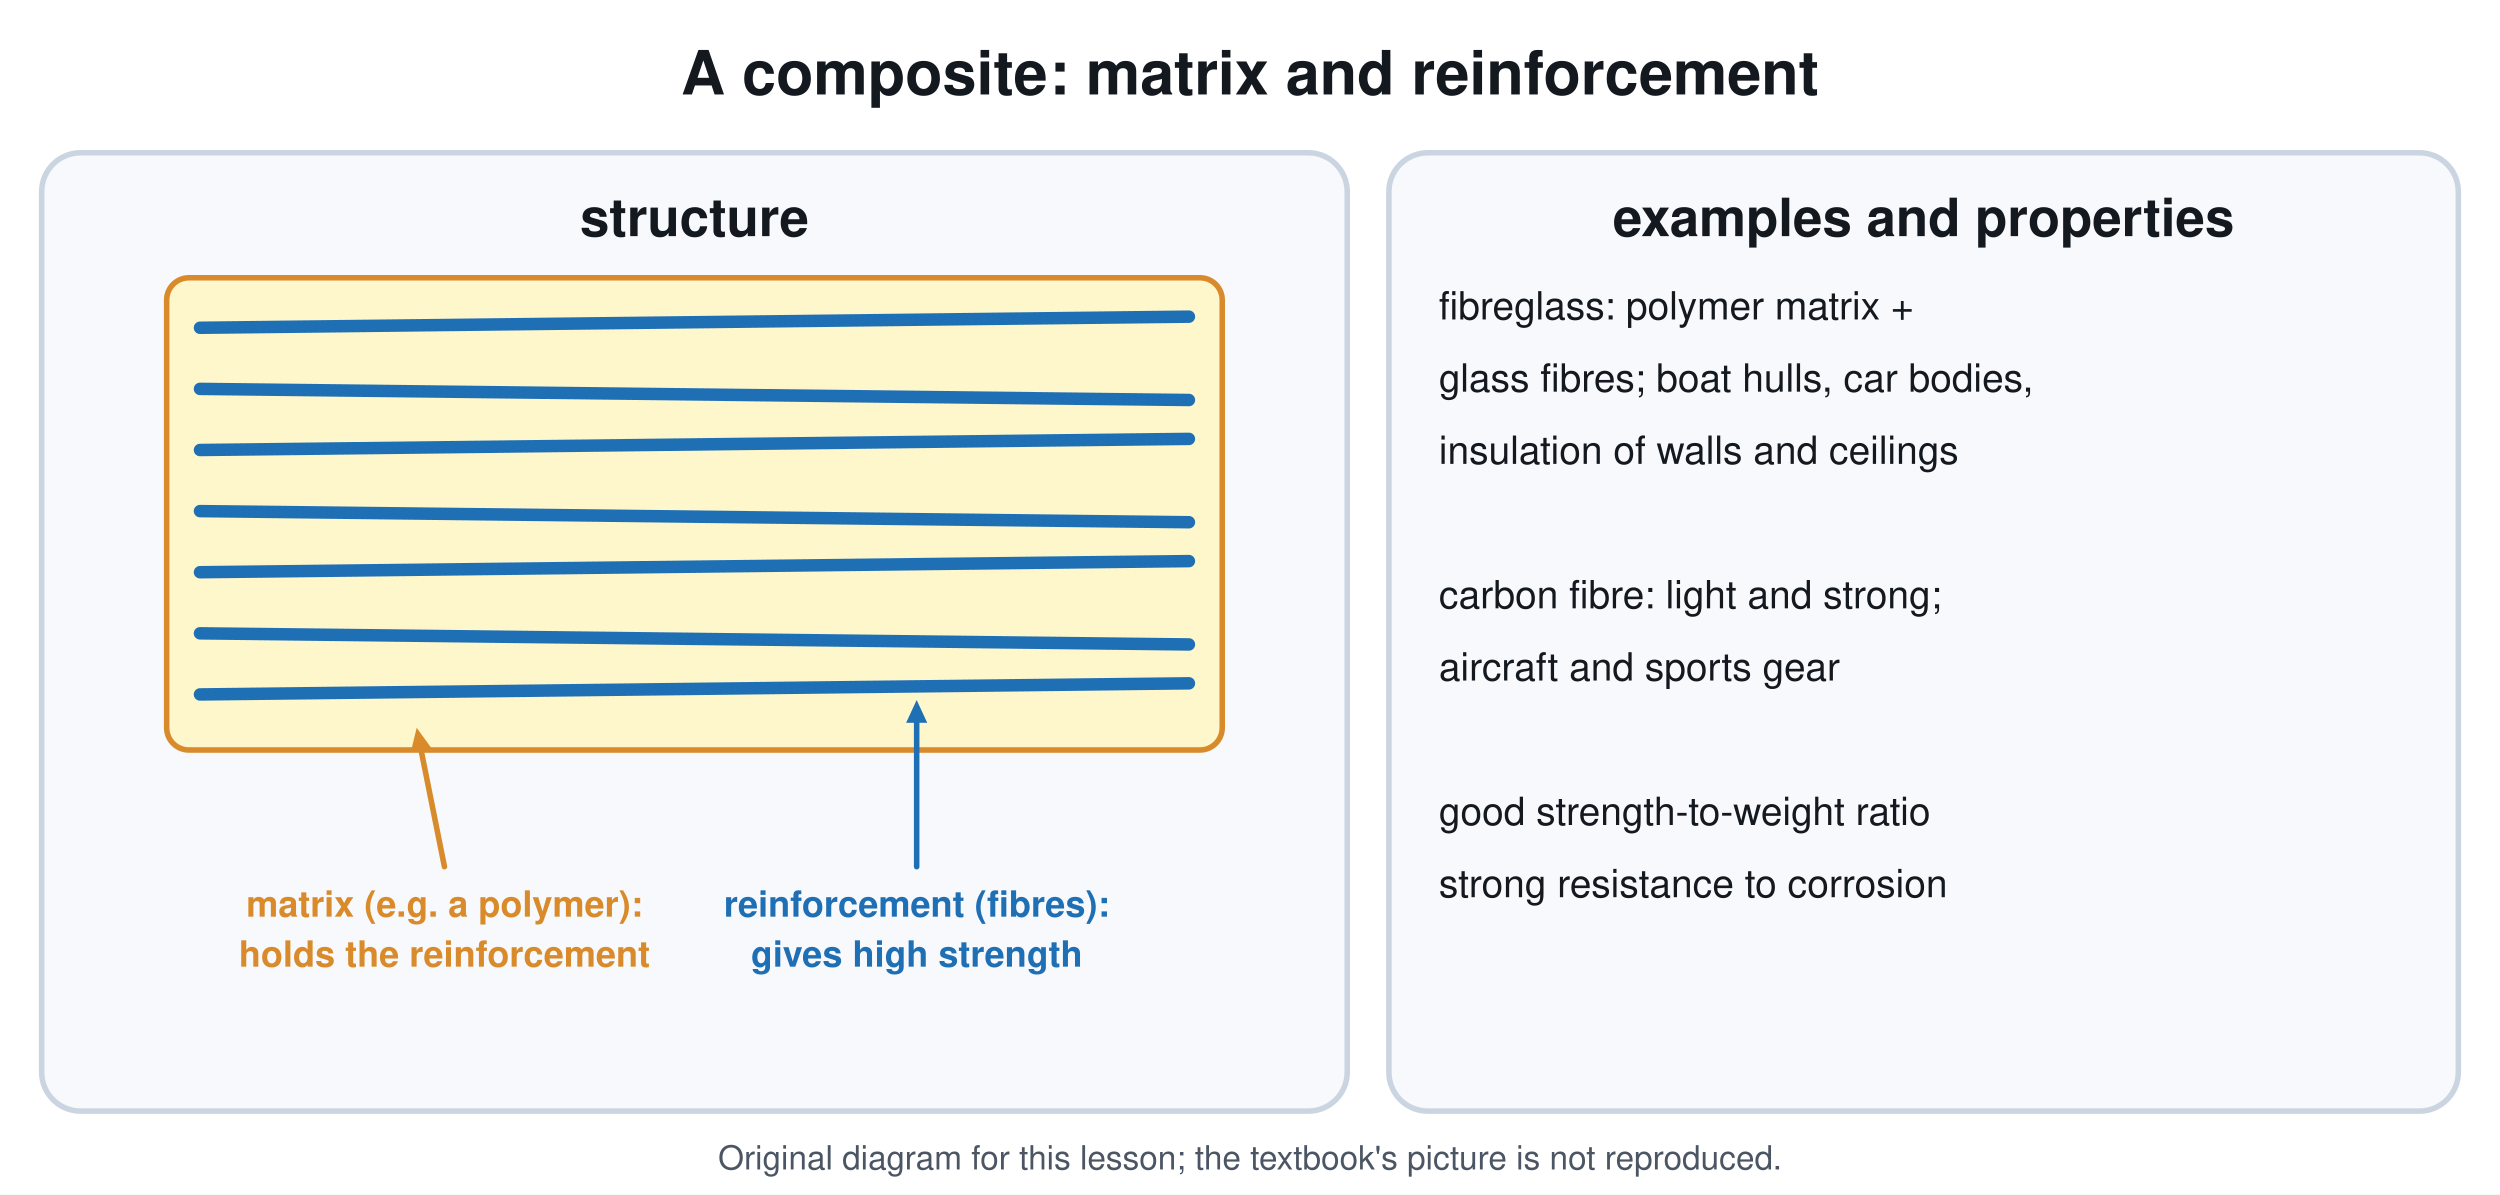
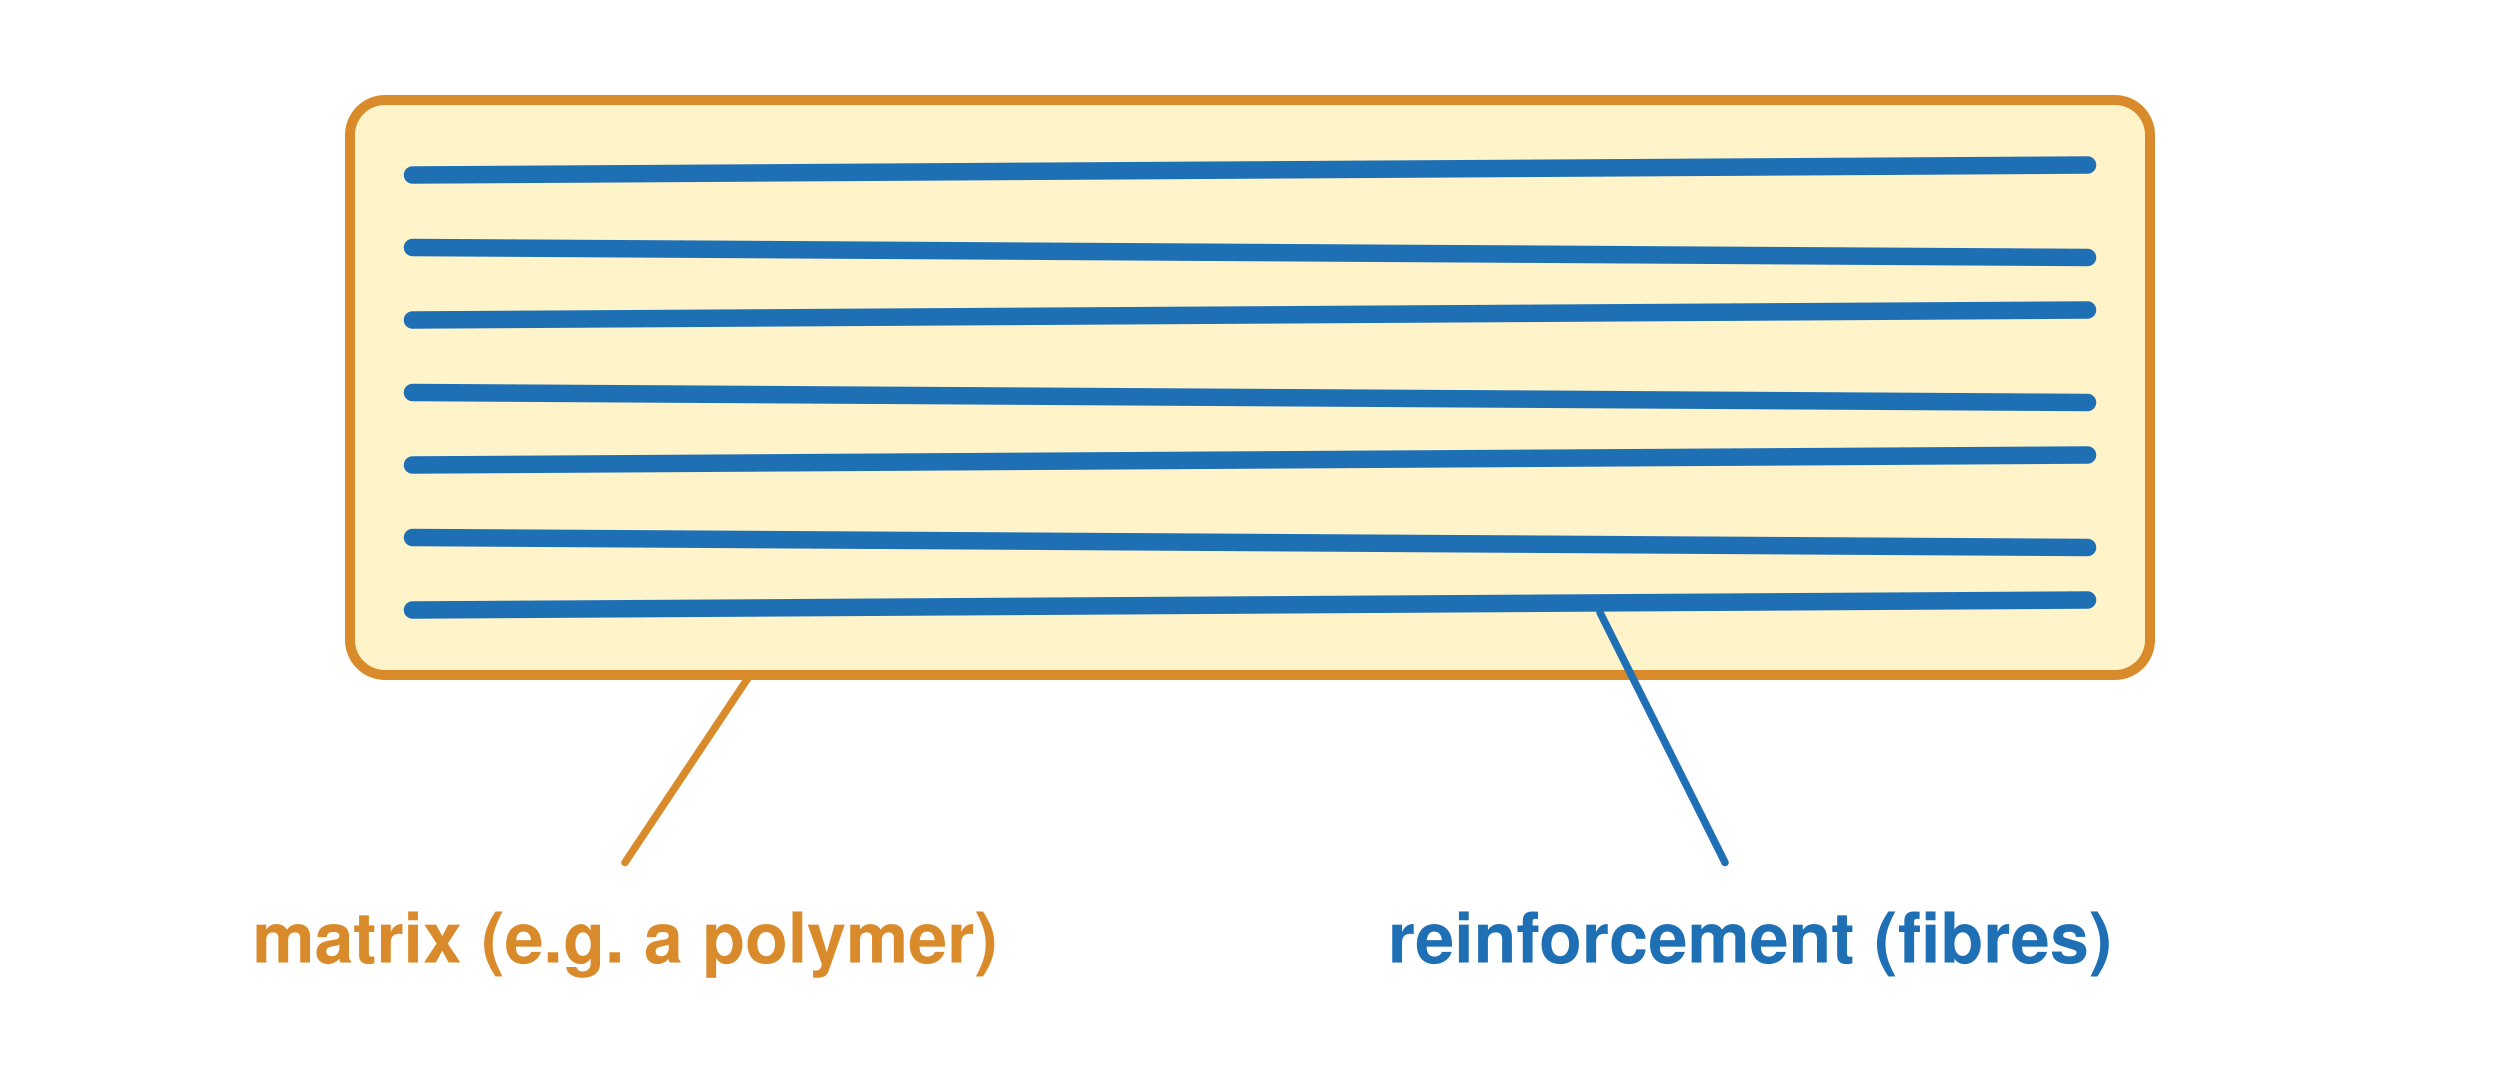
- <svg xmlns="http://www.w3.org/2000/svg" viewBox="0 0 900 430" font-family="Segoe UI, Helvetica, Arial, sans-serif">
-   <rect width="900" height="430" fill="#ffffff" />
-   <text x="450.0" y="34.0" font-size="22" fill="#14181f" text-anchor="middle" font-weight="700">A composite: matrix and reinforcement</text>
-   <rect x="15.0" y="55.0" width="470.0" height="345.0" rx="14" stroke="#cbd5e1" stroke-width="2" fill="#f7f9fc" />
-   <text x="250.0" y="85.0" font-size="19" fill="#14181f" text-anchor="middle" font-weight="700">structure</text>
-   <rect x="60.0" y="100.0" width="380.0" height="170.0" rx="8" stroke="#d98b2b" stroke-width="2" fill="#fff7cc" />
-   <line x1="72.0" y1="118.0" x2="428.0" y2="114.0" stroke="#1f6fb5" stroke-width="4.5" stroke-linecap="round" />
-   <line x1="72.0" y1="140.0" x2="428.0" y2="144.0" stroke="#1f6fb5" stroke-width="4.5" stroke-linecap="round" />
-   <line x1="72.0" y1="162.0" x2="428.0" y2="158.0" stroke="#1f6fb5" stroke-width="4.5" stroke-linecap="round" />
-   <line x1="72.0" y1="184.0" x2="428.0" y2="188.0" stroke="#1f6fb5" stroke-width="4.5" stroke-linecap="round" />
-   <line x1="72.0" y1="206.0" x2="428.0" y2="202.0" stroke="#1f6fb5" stroke-width="4.5" stroke-linecap="round" />
-   <line x1="72.0" y1="228.0" x2="428.0" y2="232.0" stroke="#1f6fb5" stroke-width="4.5" stroke-linecap="round" />
-   <line x1="72.0" y1="250.0" x2="428.0" y2="246.0" stroke="#1f6fb5" stroke-width="4.5" stroke-linecap="round" />
-   <line x1="160.0" y1="312.0" x2="151.4" y2="269.1" stroke="#d98b2b" stroke-width="2" stroke-linecap="round" />
-   <path d="M150.0 262.0 L155.3 269.3 L147.9 270.7 Z" fill="#d98b2b" />
-   <line x1="330.0" y1="312.0" x2="330.0" y2="259.2" stroke="#1f6fb5" stroke-width="2" stroke-linecap="round" />
-   <path d="M330.0 252.0 L333.8 260.2 L326.2 260.2 Z" fill="#1f6fb5" />
-   <text x="160.0" y="330.0" font-size="13" fill="#d98b2b" text-anchor="middle" font-weight="700">matrix (e.g. a polymer):</text>
-   <text x="160.0" y="348.0" font-size="13" fill="#d98b2b" text-anchor="middle" font-weight="700">holds the reinforcement</text>
-   <text x="330.0" y="330.0" font-size="13" fill="#1f6fb5" text-anchor="middle" font-weight="700">reinforcement (fibres):</text>
-   <text x="330.0" y="348.0" font-size="13" fill="#1f6fb5" text-anchor="middle" font-weight="700">gives high strength</text>
-   <rect x="500.0" y="55.0" width="385.0" height="345.0" rx="14" stroke="#cbd5e1" stroke-width="2" fill="#f7f9fc" />
-   <text x="692.5" y="85.0" font-size="19" fill="#14181f" text-anchor="middle" font-weight="700">examples and properties</text>
-   <text x="518.0" y="115.0" font-size="14" fill="#14181f" text-anchor="start" font-weight="400">fibreglass: polymer matrix +</text>
-   <text x="518.0" y="141.0" font-size="14" fill="#14181f" text-anchor="start" font-weight="400">glass fibres; boat hulls, car bodies,</text>
-   <text x="518.0" y="167.0" font-size="14" fill="#14181f" text-anchor="start" font-weight="400">insulation of walls and ceilings</text>
-   <text x="518.0" y="193.0" font-size="14" fill="#14181f" text-anchor="start" font-weight="400" />
-   <text x="518.0" y="219.0" font-size="14" fill="#14181f" text-anchor="start" font-weight="400">carbon fibre: light and strong;</text>
-   <text x="518.0" y="245.0" font-size="14" fill="#14181f" text-anchor="start" font-weight="400">aircraft and sports gear</text>
-   <text x="518.0" y="271.0" font-size="14" fill="#14181f" text-anchor="start" font-weight="400" />
-   <text x="518.0" y="297.0" font-size="14" fill="#14181f" text-anchor="start" font-weight="400">good strength-to-weight ratio</text>
-   <text x="518.0" y="323.0" font-size="14" fill="#14181f" text-anchor="start" font-weight="400">strong resistance to corrosion</text>
-   <text x="450.0" y="421" font-size="12" fill="#4b5563" text-anchor="middle">Original diagram for this lesson; the textbook's picture is not reproduced.</text>
+ <svg xmlns="http://www.w3.org/2000/svg" viewBox="0 0 1000 430" font-family="Segoe UI, Helvetica, Arial, sans-serif">
+   <rect width="1000" height="430" fill="#ffffff" />
+   <rect x="140.0" y="40.0" width="720.0" height="230.0" rx="14" stroke="#d98b2b" stroke-width="4" fill="#fff4c9" />
+   <line x1="165.0" y1="70.0" x2="835.0" y2="66.0" stroke="#1f6fb5" stroke-width="7" stroke-linecap="round" />
+   <line x1="165.0" y1="99.0" x2="835.0" y2="103.0" stroke="#1f6fb5" stroke-width="7" stroke-linecap="round" />
+   <line x1="165.0" y1="128.0" x2="835.0" y2="124.0" stroke="#1f6fb5" stroke-width="7" stroke-linecap="round" />
+   <line x1="165.0" y1="157.0" x2="835.0" y2="161.0" stroke="#1f6fb5" stroke-width="7" stroke-linecap="round" />
+   <line x1="165.0" y1="186.0" x2="835.0" y2="182.0" stroke="#1f6fb5" stroke-width="7" stroke-linecap="round" />
+   <line x1="165.0" y1="215.0" x2="835.0" y2="219.0" stroke="#1f6fb5" stroke-width="7" stroke-linecap="round" />
+   <line x1="165.0" y1="244.0" x2="835.0" y2="240.0" stroke="#1f6fb5" stroke-width="7" stroke-linecap="round" />
+   <line x1="300.0" y1="270.0" x2="250.0" y2="345.0" stroke="#d98b2b" stroke-width="3" stroke-linecap="round" />
+   <text x="250.0" y="385.0" font-size="28" fill="#d98b2b" text-anchor="middle" font-weight="700">
+     <tspan dy="0.0">matrix (e.g. a polymer)</tspan>
+   </text>
+   <line x1="640.0" y1="245.0" x2="690.0" y2="345.0" stroke="#1f6fb5" stroke-width="3" stroke-linecap="round" />
+   <text x="700.0" y="385.0" font-size="28" fill="#1f6fb5" text-anchor="middle" font-weight="700">
+     <tspan dy="0.0">reinforcement (fibres)</tspan>
+   </text>
</svg>
